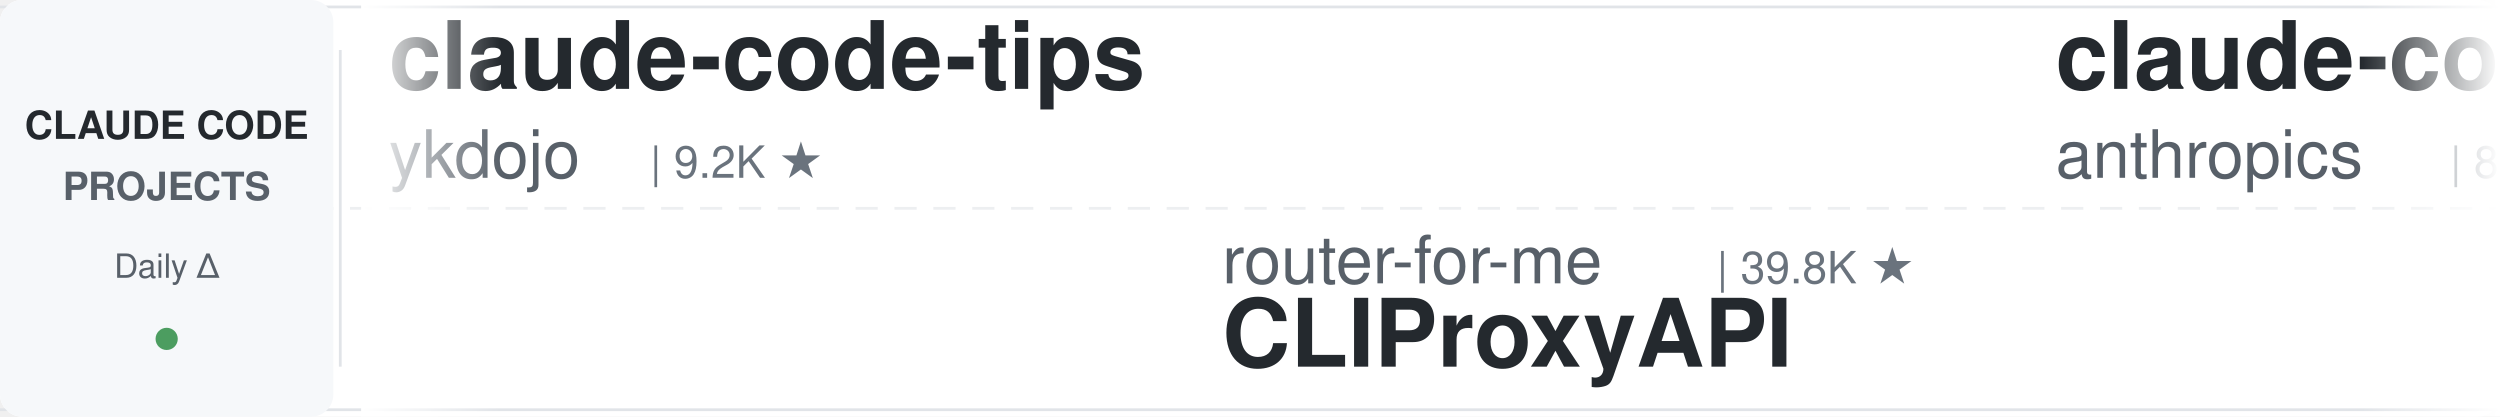
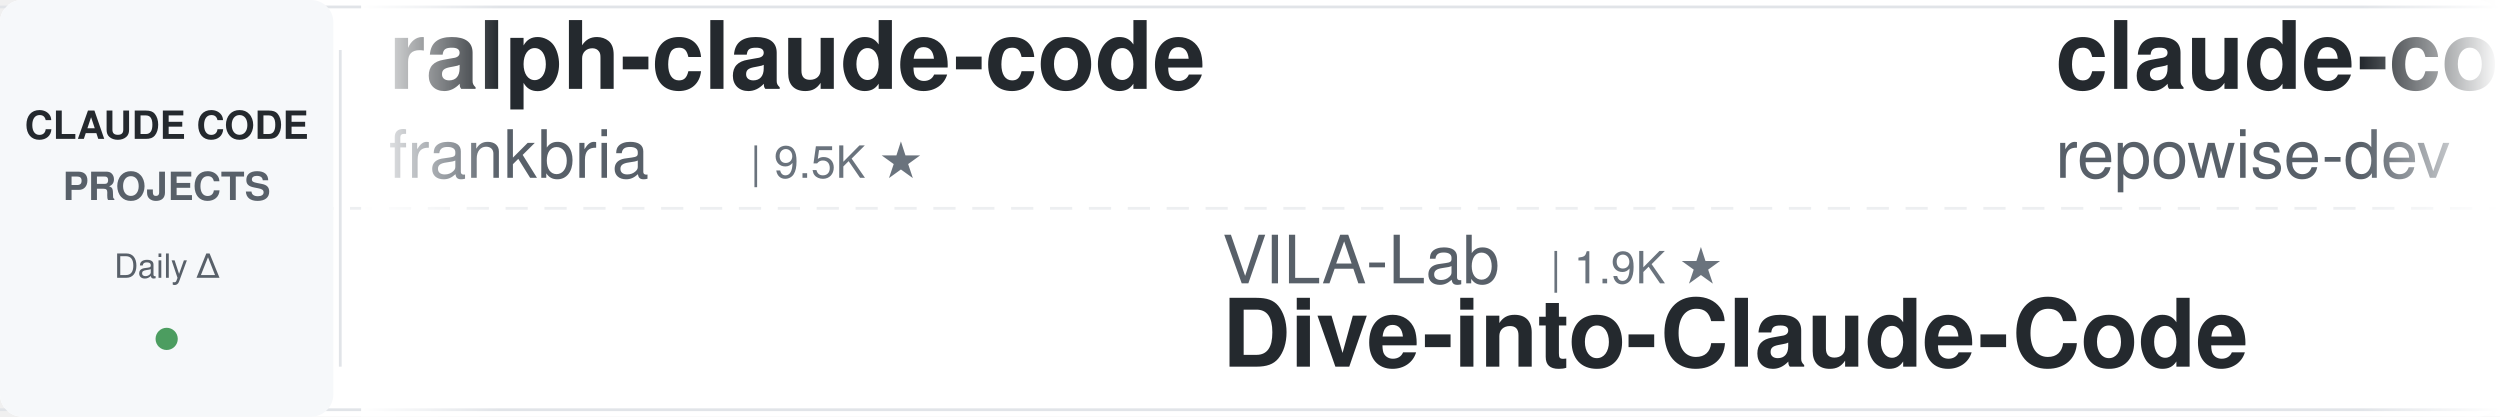
<svg xmlns="http://www.w3.org/2000/svg" width="900" height="150">
  <defs>
    <linearGradient id="leftFade" x1="0%" y1="0%" x2="100%" y2="0%">
      <stop offset="0%" style="stop-color:#ffffff;stop-opacity:1" />
      <stop offset="100%" style="stop-color:#ffffff;stop-opacity:0" />
    </linearGradient>
    <linearGradient id="rightFade" x1="0%" y1="0%" x2="100%" y2="0%">
      <stop offset="0%" style="stop-color:#ffffff;stop-opacity:0" />
      <stop offset="100%" style="stop-color:#ffffff;stop-opacity:1" />
    </linearGradient>
  </defs>
  <rect width="900" height="150" fill="#ffffff" rx="8" />
  <rect x="0" y="2" width="900" height="1" fill="#e1e4e8" />
  <rect x="0" y="147" width="900" height="1" fill="#e1e4e8" />
  <line x1="0" y1="75" x2="900" y2="75" stroke="#e1e4e8" stroke-width="1" stroke-dasharray="8 6" opacity="0.6" />
  <rect x="0" y="0" width="120" height="150" fill="#f6f8fa" rx="8" />
  <text x="60" y="50" font-family="-apple-system, BlinkMacSystemFont, 'Segoe UI', Helvetica, Arial, sans-serif" font-size="14" font-weight="600" fill="#24292e" text-anchor="middle">CLAUDE CODE</text>
  <text x="60" y="72" font-family="-apple-system, BlinkMacSystemFont, 'Segoe UI', Helvetica, Arial, sans-serif" font-size="14" font-weight="600" fill="#586069" text-anchor="middle">PROJECTS</text>
  <text x="60" y="100" font-family="-apple-system, BlinkMacSystemFont, 'Segoe UI', Helvetica, Arial, sans-serif" font-size="12" font-weight="500" fill="#586069" text-anchor="middle">Daily Δ</text>
  <circle cx="60" cy="122" r="4" fill="#22863a" opacity="0.8" />
  <rect x="122" y="18" width="1" height="114" fill="#e1e4e8" />
  <clipPath id="tickerClip">
    <rect x="130" y="0" width="770" height="150" />
  </clipPath>
  <g clip-path="url(#tickerClip)">
    <g id="tickerItems">
      <animateTransform attributeName="transform" attributeType="XML" type="translate" from="0 0" to="-3000 0" dur="54s" repeatCount="indefinite" />
      <g transform="translate(0, 0)">
-         <text x="140" y="32" font-family="-apple-system, BlinkMacSystemFont, 'Segoe UI', Helvetica, Arial, sans-serif" font-size="34" font-weight="600" fill="#24292e">claude-code-tips</text>
-         <text x="140" y="64" font-family="-apple-system, BlinkMacSystemFont, 'Segoe UI', Helvetica, Arial, sans-serif" font-size="24" font-weight="400" fill="#586069">ykdojo</text>
-         <text x="234" y="64" font-family="-apple-system, BlinkMacSystemFont, 'Segoe UI', Helvetica, Arial, sans-serif" font-size="16" font-weight="500" fill="#6a737d">| 9.2K ★</text>
+         <text x="140" y="32" font-family="-apple-system, BlinkMacSystemFont, 'Segoe UI', Helvetica, Arial, sans-serif" font-size="34" font-weight="600" fill="#24292e">ralph-claude-code</text>
+         <text x="140" y="64" font-family="-apple-system, BlinkMacSystemFont, 'Segoe UI', Helvetica, Arial, sans-serif" font-size="24" font-weight="400" fill="#586069">frankbria</text>
+         <text x="270" y="64" font-family="-apple-system, BlinkMacSystemFont, 'Segoe UI', Helvetica, Arial, sans-serif" font-size="16" font-weight="500" fill="#6a737d">| 9.5K ★</text>
      </g>
      <g transform="translate(300, 0)">
-         <text x="140" y="102" font-family="-apple-system, BlinkMacSystemFont, 'Segoe UI', Helvetica, Arial, sans-serif" font-size="24" font-weight="400" fill="#586069">router-for-me</text>
-         <text x="318" y="102" font-family="-apple-system, BlinkMacSystemFont, 'Segoe UI', Helvetica, Arial, sans-serif" font-size="16" font-weight="500" fill="#6a737d">| 39.8K ★</text>
-         <text x="140" y="132" font-family="-apple-system, BlinkMacSystemFont, 'Segoe UI', Helvetica, Arial, sans-serif" font-size="34" font-weight="600" fill="#24292e">CLIProxyAPI</text>
+         <text x="140" y="102" font-family="-apple-system, BlinkMacSystemFont, 'Segoe UI', Helvetica, Arial, sans-serif" font-size="24" font-weight="400" fill="#586069">VILA-Lab</text>
+         <text x="258" y="102" font-family="-apple-system, BlinkMacSystemFont, 'Segoe UI', Helvetica, Arial, sans-serif" font-size="16" font-weight="500" fill="#6a737d">| 1.9K ★</text>
+         <text x="140" y="132" font-family="-apple-system, BlinkMacSystemFont, 'Segoe UI', Helvetica, Arial, sans-serif" font-size="34" font-weight="600" fill="#24292e">Dive-into-Claude-Code</text>
      </g>
      <g transform="translate(600, 0)">
-         <text x="140" y="32" font-family="-apple-system, BlinkMacSystemFont, 'Segoe UI', Helvetica, Arial, sans-serif" font-size="34" font-weight="600" fill="#24292e">claude-code-action</text>
-         <text x="140" y="64" font-family="-apple-system, BlinkMacSystemFont, 'Segoe UI', Helvetica, Arial, sans-serif" font-size="24" font-weight="400" fill="#586069">anthropics</text>
-         <text x="282" y="64" font-family="-apple-system, BlinkMacSystemFont, 'Segoe UI', Helvetica, Arial, sans-serif" font-size="16" font-weight="500" fill="#6a737d">| 8.3K ★</text>
+         <text x="140" y="32" font-family="-apple-system, BlinkMacSystemFont, 'Segoe UI', Helvetica, Arial, sans-serif" font-size="34" font-weight="600" fill="#24292e">claude-code-prompts</text>
+         <text x="140" y="64" font-family="-apple-system, BlinkMacSystemFont, 'Segoe UI', Helvetica, Arial, sans-serif" font-size="24" font-weight="400" fill="#586069">repowise-dev</text>
+         <text x="306" y="64" font-family="-apple-system, BlinkMacSystemFont, 'Segoe UI', Helvetica, Arial, sans-serif" font-size="16" font-weight="500" fill="#6a737d">| 1.1K ★</text>
      </g>
      <g transform="translate(900, 0)">
-         <text x="140" y="102" font-family="-apple-system, BlinkMacSystemFont, 'Segoe UI', Helvetica, Arial, sans-serif" font-size="24" font-weight="400" fill="#586069">LING71671</text>
-         <text x="270" y="102" font-family="-apple-system, BlinkMacSystemFont, 'Segoe UI', Helvetica, Arial, sans-serif" font-size="16" font-weight="500" fill="#6a737d">| 912 ★</text>
-         <text x="140" y="132" font-family="-apple-system, BlinkMacSystemFont, 'Segoe UI', Helvetica, Arial, sans-serif" font-size="34" font-weight="600" fill="#24292e">Open-ClaudeCode</text>
+         <text x="140" y="102" font-family="-apple-system, BlinkMacSystemFont, 'Segoe UI', Helvetica, Arial, sans-serif" font-size="24" font-weight="400" fill="#586069">carlvellotti</text>
+         <text x="306" y="102" font-family="-apple-system, BlinkMacSystemFont, 'Segoe UI', Helvetica, Arial, sans-serif" font-size="16" font-weight="500" fill="#6a737d">| 2.1K ★</text>
+         <text x="140" y="132" font-family="-apple-system, BlinkMacSystemFont, 'Segoe UI', Helvetica, Arial, sans-serif" font-size="34" font-weight="600" fill="#24292e">claude-code-pm-course</text>
      </g>
      <g transform="translate(1200, 0)">
-         <text x="140" y="32" font-family="-apple-system, BlinkMacSystemFont, 'Segoe UI', Helvetica, Arial, sans-serif" font-size="34" font-weight="600" fill="#24292e">Claude-Code-Source-Study</text>
-         <text x="140" y="64" font-family="-apple-system, BlinkMacSystemFont, 'Segoe UI', Helvetica, Arial, sans-serif" font-size="24" font-weight="400" fill="#586069">luyao618</text>
-         <text x="258" y="64" font-family="-apple-system, BlinkMacSystemFont, 'Segoe UI', Helvetica, Arial, sans-serif" font-size="16" font-weight="500" fill="#6a737d">| 1.6K ★</text>
+         <text x="140" y="32" font-family="-apple-system, BlinkMacSystemFont, 'Segoe UI', Helvetica, Arial, sans-serif" font-size="34" font-weight="600" fill="#24292e">claude-howto</text>
+         <text x="140" y="64" font-family="-apple-system, BlinkMacSystemFont, 'Segoe UI', Helvetica, Arial, sans-serif" font-size="24" font-weight="400" fill="#586069">luongnv89</text>
+         <text x="270" y="64" font-family="-apple-system, BlinkMacSystemFont, 'Segoe UI', Helvetica, Arial, sans-serif" font-size="16" font-weight="500" fill="#6a737d">| 39.6K ★</text>
      </g>
      <g transform="translate(1500, 0)">
-         <text x="140" y="102" font-family="-apple-system, BlinkMacSystemFont, 'Segoe UI', Helvetica, Arial, sans-serif" font-size="24" font-weight="400" fill="#586069">disler</text>
-         <text x="234" y="102" font-family="-apple-system, BlinkMacSystemFont, 'Segoe UI', Helvetica, Arial, sans-serif" font-size="16" font-weight="500" fill="#6a737d">| 3.8K ★</text>
-         <text x="140" y="132" font-family="-apple-system, BlinkMacSystemFont, 'Segoe UI', Helvetica, Arial, sans-serif" font-size="34" font-weight="600" fill="#24292e">claude-code-hooks-master...</text>
+         <text x="140" y="102" font-family="-apple-system, BlinkMacSystemFont, 'Segoe UI', Helvetica, Arial, sans-serif" font-size="24" font-weight="400" fill="#586069">nicedreamzapp</text>
+         <text x="318" y="102" font-family="-apple-system, BlinkMacSystemFont, 'Segoe UI', Helvetica, Arial, sans-serif" font-size="16" font-weight="500" fill="#6a737d">| 2.9K ★</text>
+         <text x="140" y="132" font-family="-apple-system, BlinkMacSystemFont, 'Segoe UI', Helvetica, Arial, sans-serif" font-size="34" font-weight="600" fill="#24292e">claude-code-local</text>
      </g>
      <g transform="translate(1800, 0)">
-         <text x="140" y="32" font-family="-apple-system, BlinkMacSystemFont, 'Segoe UI', Helvetica, Arial, sans-serif" font-size="34" font-weight="600" fill="#24292e">claude-code-engineering</text>
-         <text x="140" y="64" font-family="-apple-system, BlinkMacSystemFont, 'Segoe UI', Helvetica, Arial, sans-serif" font-size="24" font-weight="400" fill="#586069">huangjia2019</text>
-         <text x="306" y="64" font-family="-apple-system, BlinkMacSystemFont, 'Segoe UI', Helvetica, Arial, sans-serif" font-size="16" font-weight="500" fill="#6a737d">| 966 ★</text>
+         <text x="140" y="32" font-family="-apple-system, BlinkMacSystemFont, 'Segoe UI', Helvetica, Arial, sans-serif" font-size="34" font-weight="600" fill="#24292e">claude-code-my-workflow</text>
+         <text x="140" y="64" font-family="-apple-system, BlinkMacSystemFont, 'Segoe UI', Helvetica, Arial, sans-serif" font-size="24" font-weight="400" fill="#586069">pedrohcgs</text>
+         <text x="270" y="64" font-family="-apple-system, BlinkMacSystemFont, 'Segoe UI', Helvetica, Arial, sans-serif" font-size="16" font-weight="500" fill="#6a737d">| 1.4K ★</text>
      </g>
      <g transform="translate(2100, 0)">
-         <text x="140" y="102" font-family="-apple-system, BlinkMacSystemFont, 'Segoe UI', Helvetica, Arial, sans-serif" font-size="24" font-weight="400" fill="#586069">luongnv89</text>
-         <text x="270" y="102" font-family="-apple-system, BlinkMacSystemFont, 'Segoe UI', Helvetica, Arial, sans-serif" font-size="16" font-weight="500" fill="#6a737d">| 39.6K ★</text>
-         <text x="140" y="132" font-family="-apple-system, BlinkMacSystemFont, 'Segoe UI', Helvetica, Arial, sans-serif" font-size="34" font-weight="600" fill="#24292e">claude-howto</text>
+         <text x="140" y="102" font-family="-apple-system, BlinkMacSystemFont, 'Segoe UI', Helvetica, Arial, sans-serif" font-size="24" font-weight="400" fill="#586069">affaan-m</text>
+         <text x="258" y="102" font-family="-apple-system, BlinkMacSystemFont, 'Segoe UI', Helvetica, Arial, sans-serif" font-size="16" font-weight="500" fill="#6a737d">| 228.2K ★</text>
+         <text x="140" y="132" font-family="-apple-system, BlinkMacSystemFont, 'Segoe UI', Helvetica, Arial, sans-serif" font-size="34" font-weight="600" fill="#24292e">ECC</text>
      </g>
      <g transform="translate(2400, 0)">
-         <text x="140" y="32" font-family="-apple-system, BlinkMacSystemFont, 'Segoe UI', Helvetica, Arial, sans-serif" font-size="34" font-weight="600" fill="#24292e">skills</text>
-         <text x="140" y="64" font-family="-apple-system, BlinkMacSystemFont, 'Segoe UI', Helvetica, Arial, sans-serif" font-size="24" font-weight="400" fill="#586069">anthropics</text>
-         <text x="282" y="64" font-family="-apple-system, BlinkMacSystemFont, 'Segoe UI', Helvetica, Arial, sans-serif" font-size="16" font-weight="500" fill="#6a737d">| 160.1K ★</text>
+         <text x="140" y="32" font-family="-apple-system, BlinkMacSystemFont, 'Segoe UI', Helvetica, Arial, sans-serif" font-size="34" font-weight="600" fill="#24292e">sc-claude-code-files</text>
+         <text x="140" y="64" font-family="-apple-system, BlinkMacSystemFont, 'Segoe UI', Helvetica, Arial, sans-serif" font-size="24" font-weight="400" fill="#586069">https-deeplearning-ai</text>
+         <text x="414" y="64" font-family="-apple-system, BlinkMacSystemFont, 'Segoe UI', Helvetica, Arial, sans-serif" font-size="16" font-weight="500" fill="#6a737d">| 535 ★</text>
      </g>
      <g transform="translate(2700, 0)">
-         <text x="140" y="102" font-family="-apple-system, BlinkMacSystemFont, 'Segoe UI', Helvetica, Arial, sans-serif" font-size="24" font-weight="400" fill="#586069">anthropics</text>
-         <text x="282" y="102" font-family="-apple-system, BlinkMacSystemFont, 'Segoe UI', Helvetica, Arial, sans-serif" font-size="16" font-weight="500" fill="#6a737d">| 5.5K ★</text>
-         <text x="140" y="132" font-family="-apple-system, BlinkMacSystemFont, 'Segoe UI', Helvetica, Arial, sans-serif" font-size="34" font-weight="600" fill="#24292e">claude-code-security-rev...</text>
+         <text x="140" y="102" font-family="-apple-system, BlinkMacSystemFont, 'Segoe UI', Helvetica, Arial, sans-serif" font-size="24" font-weight="400" fill="#586069">centminmod</text>
+         <text x="282" y="102" font-family="-apple-system, BlinkMacSystemFont, 'Segoe UI', Helvetica, Arial, sans-serif" font-size="16" font-weight="500" fill="#6a737d">| 2.5K ★</text>
+         <text x="140" y="132" font-family="-apple-system, BlinkMacSystemFont, 'Segoe UI', Helvetica, Arial, sans-serif" font-size="34" font-weight="600" fill="#24292e">my-claude-code-setup</text>
      </g>
      <g transform="translate(3000, 0)">
-         <text x="140" y="32" font-family="-apple-system, BlinkMacSystemFont, 'Segoe UI', Helvetica, Arial, sans-serif" font-size="34" font-weight="600" fill="#24292e">claude-code-tips</text>
-         <text x="140" y="64" font-family="-apple-system, BlinkMacSystemFont, 'Segoe UI', Helvetica, Arial, sans-serif" font-size="24" font-weight="400" fill="#586069">ykdojo</text>
-         <text x="234" y="64" font-family="-apple-system, BlinkMacSystemFont, 'Segoe UI', Helvetica, Arial, sans-serif" font-size="16" font-weight="500" fill="#6a737d">| 9.2K ★</text>
+         <text x="140" y="32" font-family="-apple-system, BlinkMacSystemFont, 'Segoe UI', Helvetica, Arial, sans-serif" font-size="34" font-weight="600" fill="#24292e">ralph-claude-code</text>
+         <text x="140" y="64" font-family="-apple-system, BlinkMacSystemFont, 'Segoe UI', Helvetica, Arial, sans-serif" font-size="24" font-weight="400" fill="#586069">frankbria</text>
+         <text x="270" y="64" font-family="-apple-system, BlinkMacSystemFont, 'Segoe UI', Helvetica, Arial, sans-serif" font-size="16" font-weight="500" fill="#6a737d">| 9.5K ★</text>
      </g>
      <g transform="translate(3300, 0)">
-         <text x="140" y="102" font-family="-apple-system, BlinkMacSystemFont, 'Segoe UI', Helvetica, Arial, sans-serif" font-size="24" font-weight="400" fill="#586069">router-for-me</text>
-         <text x="318" y="102" font-family="-apple-system, BlinkMacSystemFont, 'Segoe UI', Helvetica, Arial, sans-serif" font-size="16" font-weight="500" fill="#6a737d">| 39.8K ★</text>
-         <text x="140" y="132" font-family="-apple-system, BlinkMacSystemFont, 'Segoe UI', Helvetica, Arial, sans-serif" font-size="34" font-weight="600" fill="#24292e">CLIProxyAPI</text>
+         <text x="140" y="102" font-family="-apple-system, BlinkMacSystemFont, 'Segoe UI', Helvetica, Arial, sans-serif" font-size="24" font-weight="400" fill="#586069">VILA-Lab</text>
+         <text x="258" y="102" font-family="-apple-system, BlinkMacSystemFont, 'Segoe UI', Helvetica, Arial, sans-serif" font-size="16" font-weight="500" fill="#6a737d">| 1.9K ★</text>
+         <text x="140" y="132" font-family="-apple-system, BlinkMacSystemFont, 'Segoe UI', Helvetica, Arial, sans-serif" font-size="34" font-weight="600" fill="#24292e">Dive-into-Claude-Code</text>
      </g>
      <g transform="translate(3600, 0)">
-         <text x="140" y="32" font-family="-apple-system, BlinkMacSystemFont, 'Segoe UI', Helvetica, Arial, sans-serif" font-size="34" font-weight="600" fill="#24292e">claude-code-action</text>
-         <text x="140" y="64" font-family="-apple-system, BlinkMacSystemFont, 'Segoe UI', Helvetica, Arial, sans-serif" font-size="24" font-weight="400" fill="#586069">anthropics</text>
-         <text x="282" y="64" font-family="-apple-system, BlinkMacSystemFont, 'Segoe UI', Helvetica, Arial, sans-serif" font-size="16" font-weight="500" fill="#6a737d">| 8.3K ★</text>
+         <text x="140" y="32" font-family="-apple-system, BlinkMacSystemFont, 'Segoe UI', Helvetica, Arial, sans-serif" font-size="34" font-weight="600" fill="#24292e">claude-code-prompts</text>
+         <text x="140" y="64" font-family="-apple-system, BlinkMacSystemFont, 'Segoe UI', Helvetica, Arial, sans-serif" font-size="24" font-weight="400" fill="#586069">repowise-dev</text>
+         <text x="306" y="64" font-family="-apple-system, BlinkMacSystemFont, 'Segoe UI', Helvetica, Arial, sans-serif" font-size="16" font-weight="500" fill="#6a737d">| 1.1K ★</text>
      </g>
      <g transform="translate(3900, 0)">
-         <text x="140" y="102" font-family="-apple-system, BlinkMacSystemFont, 'Segoe UI', Helvetica, Arial, sans-serif" font-size="24" font-weight="400" fill="#586069">LING71671</text>
-         <text x="270" y="102" font-family="-apple-system, BlinkMacSystemFont, 'Segoe UI', Helvetica, Arial, sans-serif" font-size="16" font-weight="500" fill="#6a737d">| 912 ★</text>
-         <text x="140" y="132" font-family="-apple-system, BlinkMacSystemFont, 'Segoe UI', Helvetica, Arial, sans-serif" font-size="34" font-weight="600" fill="#24292e">Open-ClaudeCode</text>
+         <text x="140" y="102" font-family="-apple-system, BlinkMacSystemFont, 'Segoe UI', Helvetica, Arial, sans-serif" font-size="24" font-weight="400" fill="#586069">carlvellotti</text>
+         <text x="306" y="102" font-family="-apple-system, BlinkMacSystemFont, 'Segoe UI', Helvetica, Arial, sans-serif" font-size="16" font-weight="500" fill="#6a737d">| 2.1K ★</text>
+         <text x="140" y="132" font-family="-apple-system, BlinkMacSystemFont, 'Segoe UI', Helvetica, Arial, sans-serif" font-size="34" font-weight="600" fill="#24292e">claude-code-pm-course</text>
      </g>
    </g>
  </g>
  <rect x="130" y="0" width="50" height="150" fill="url(#leftFade)" />
  <rect x="850" y="0" width="50" height="150" fill="url(#rightFade)" />
</svg>
